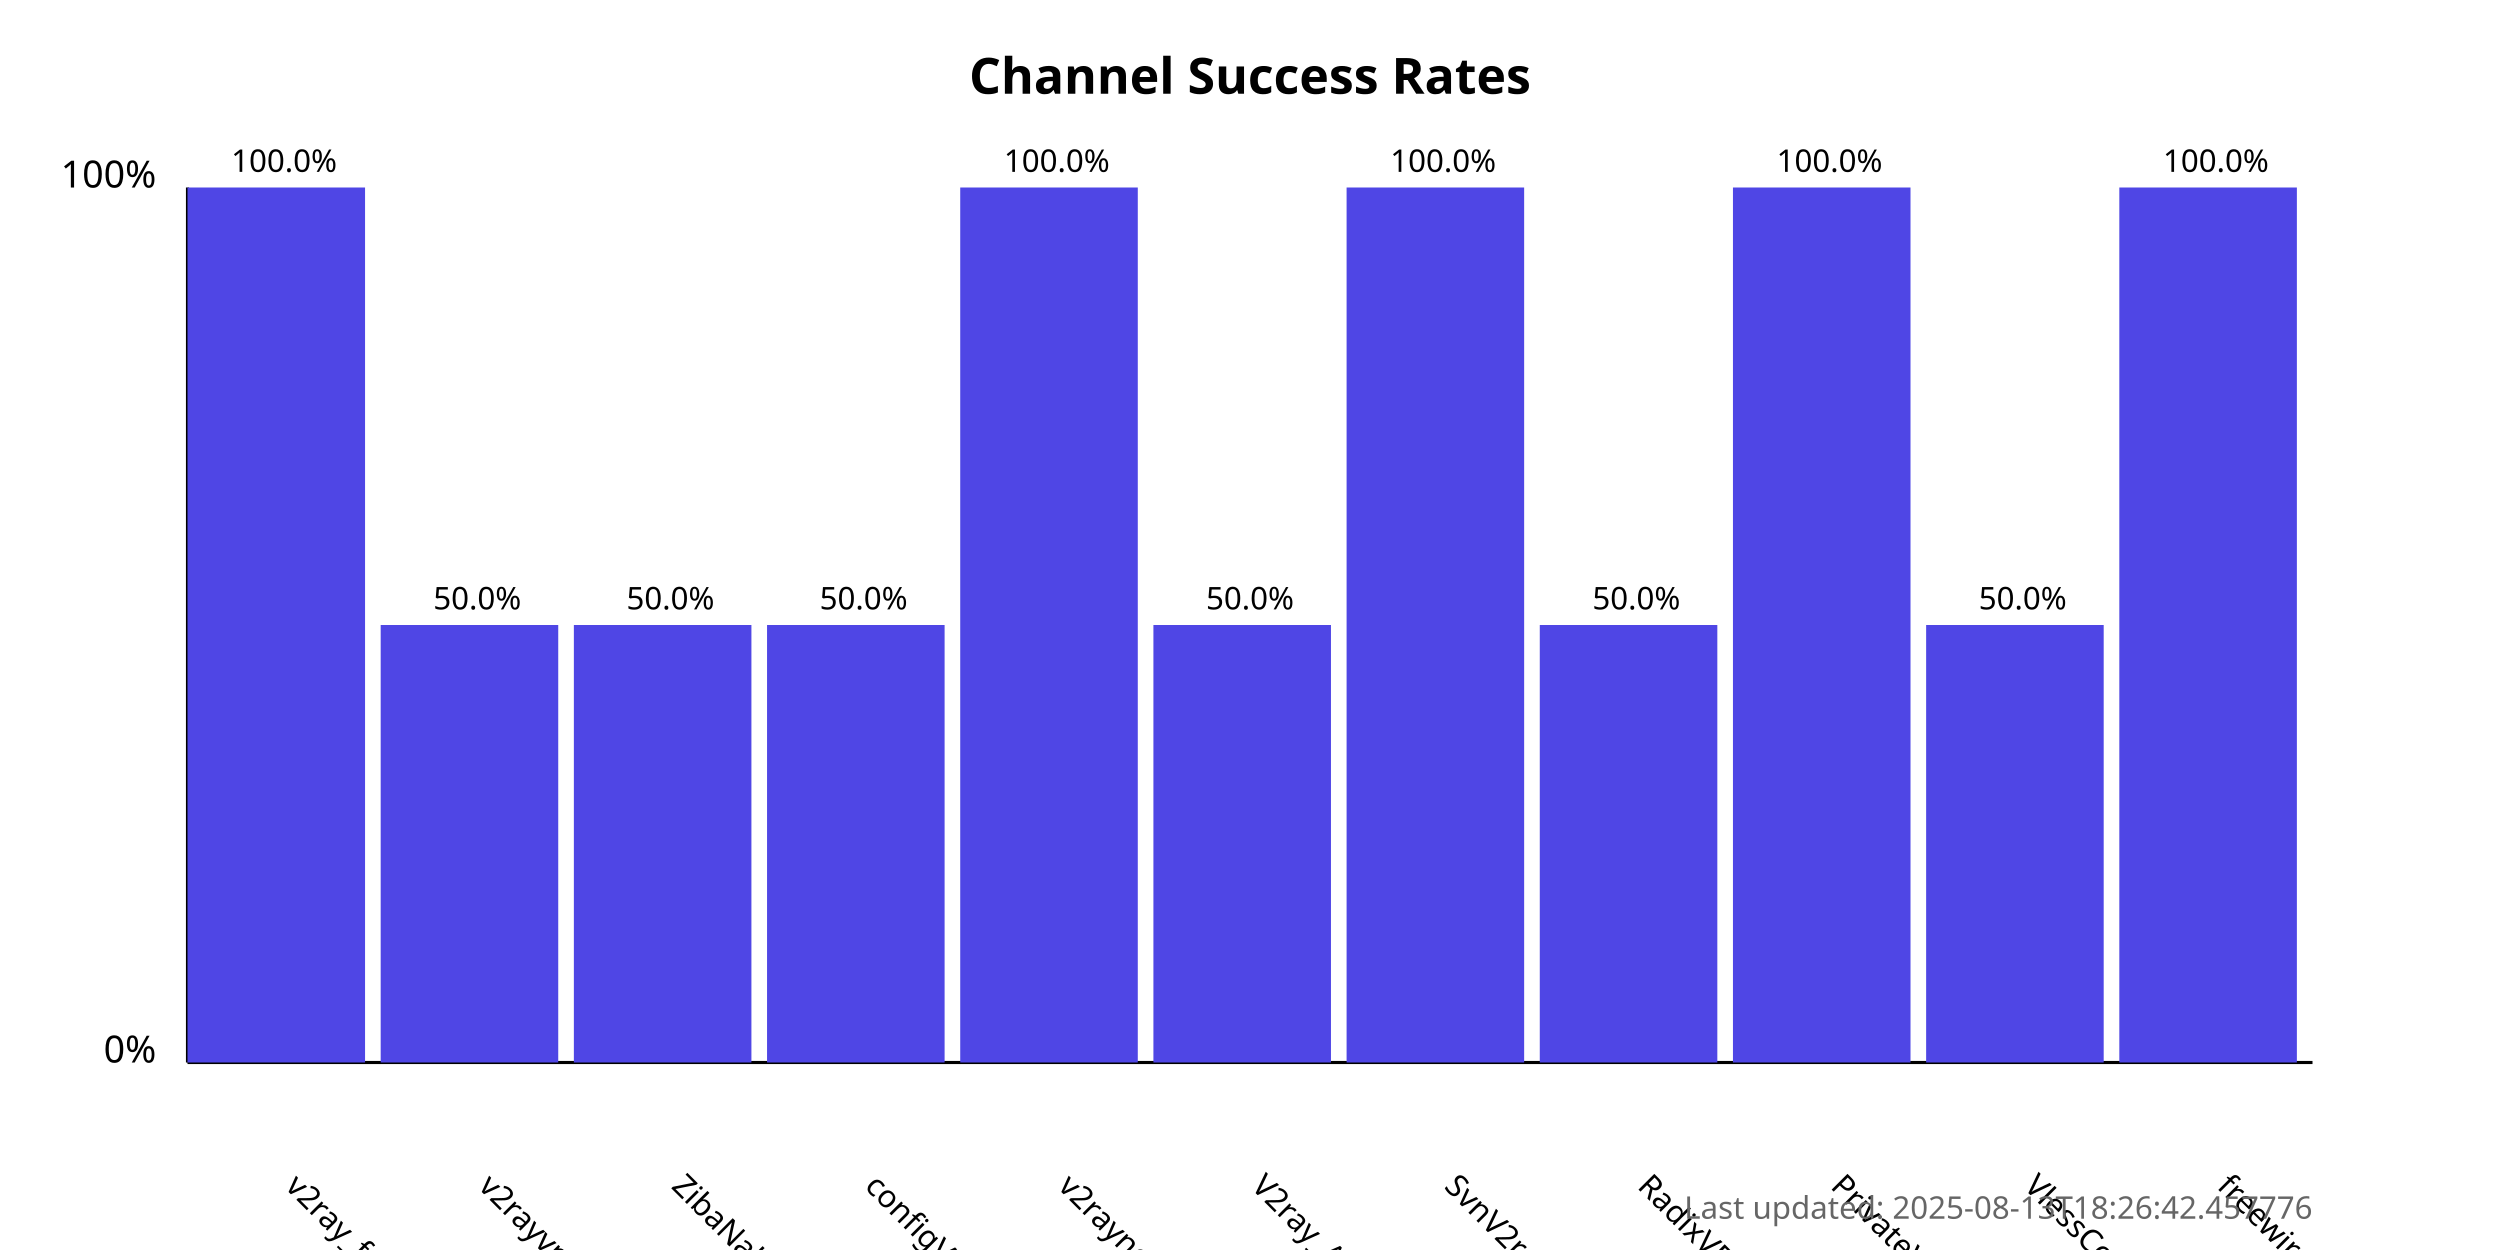
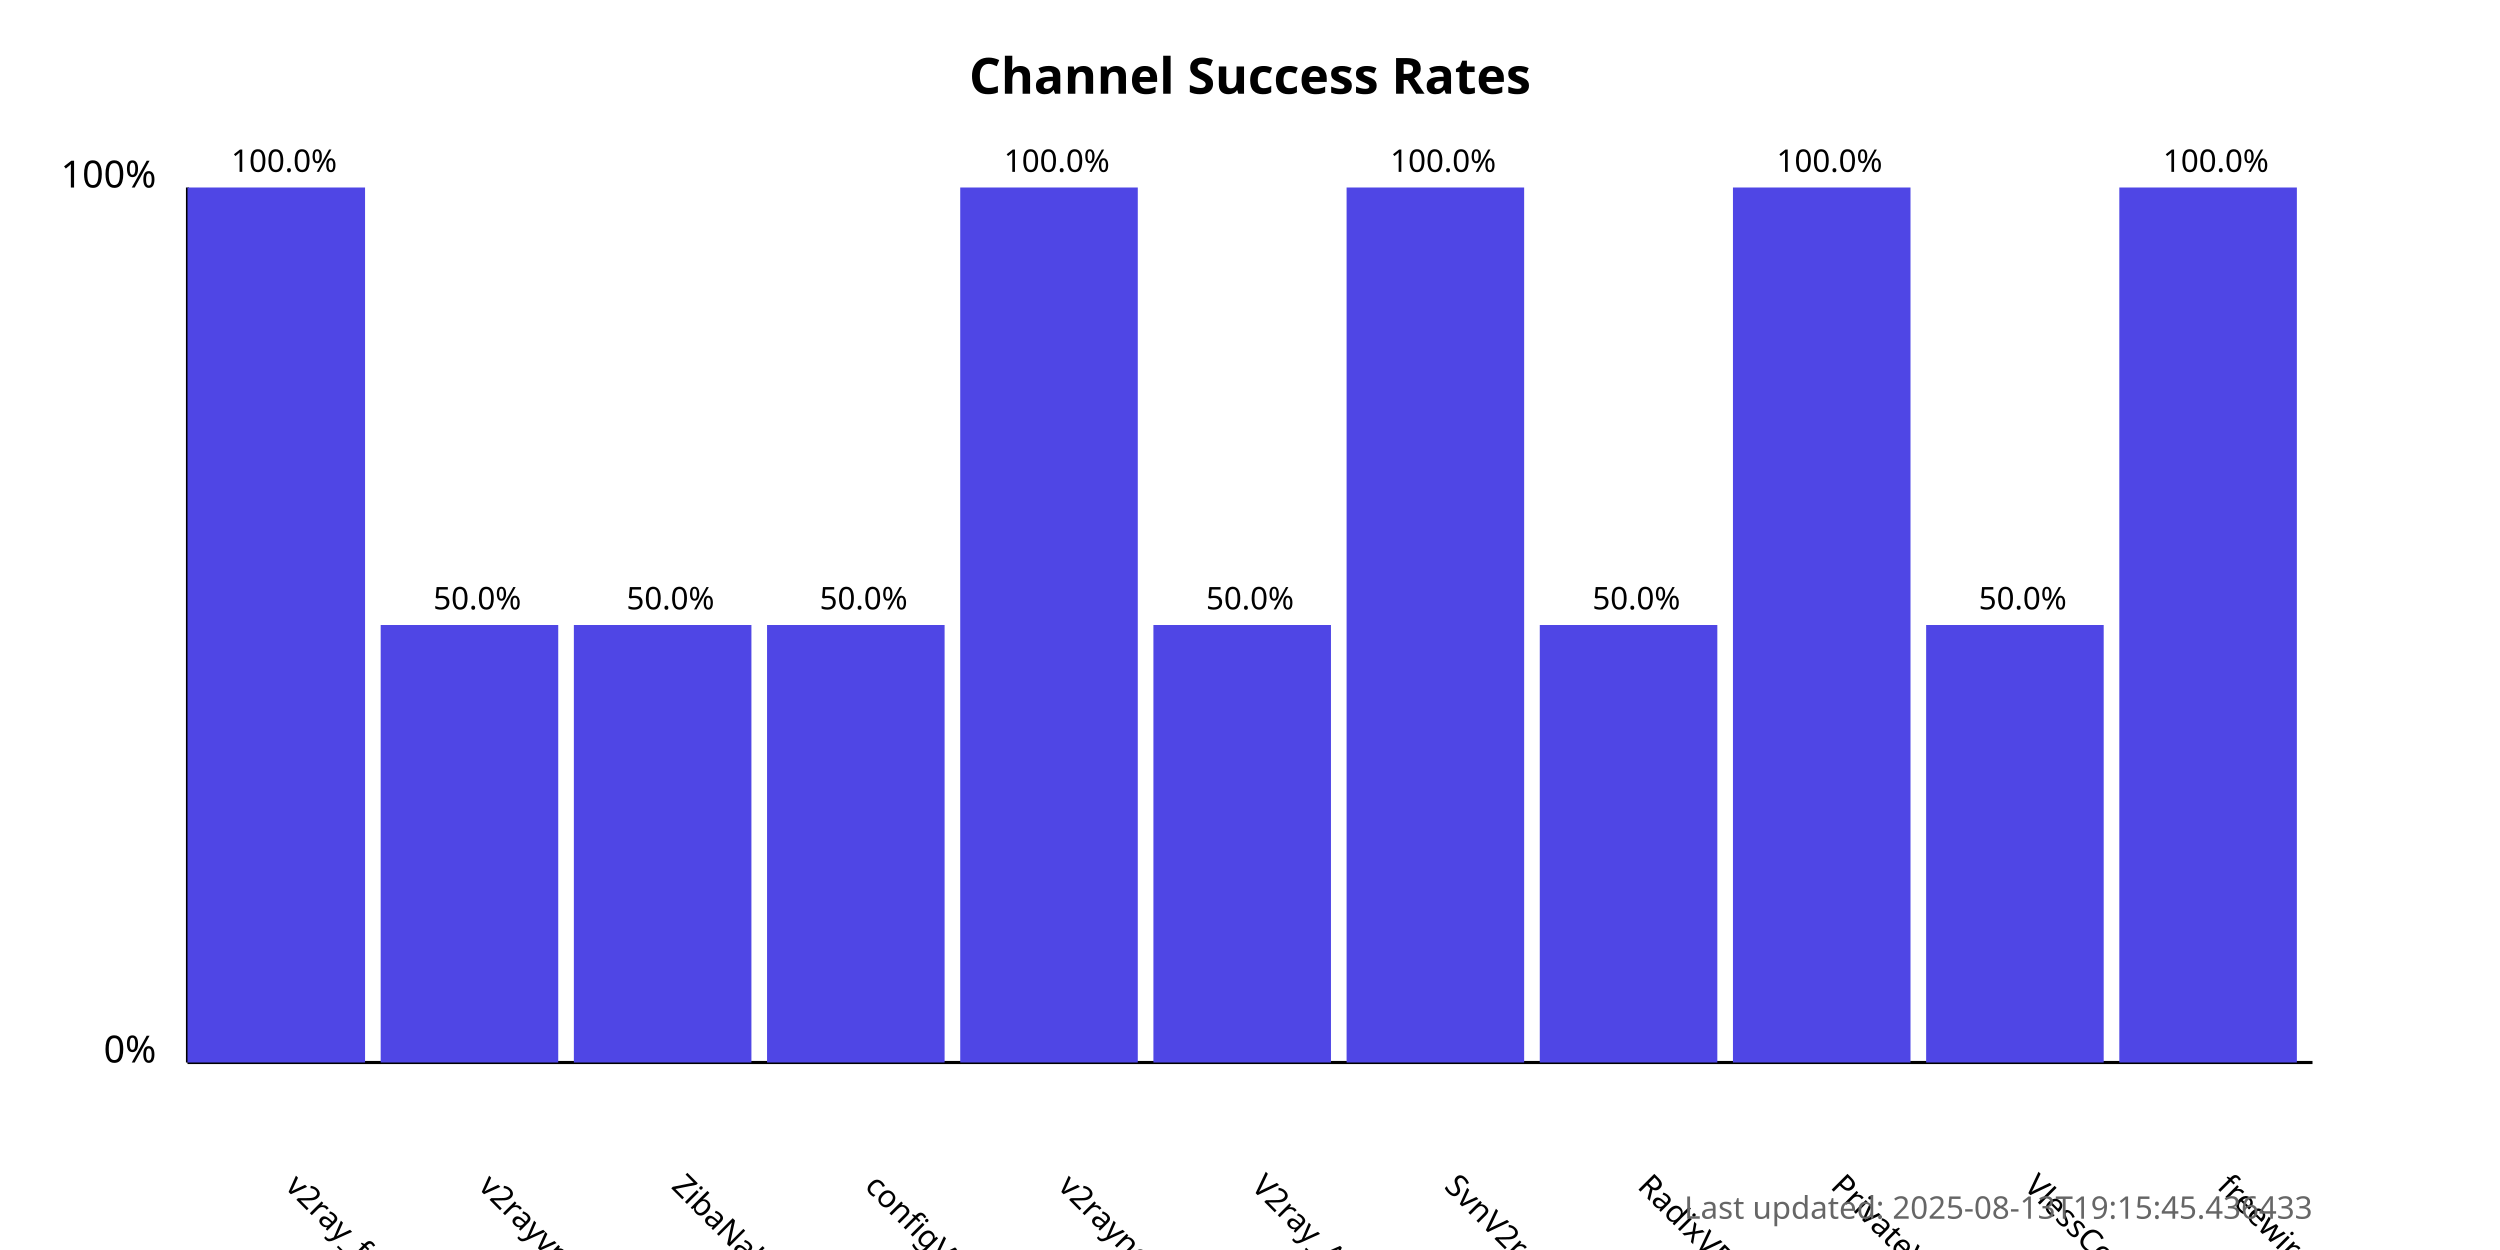
<svg xmlns="http://www.w3.org/2000/svg" width="800" height="400">
  <style>
            .chart-title { font: bold 16px sans-serif; }
            .axis-label { font: 12px sans-serif; }
            .tick-label { font: 10px sans-serif; }
            .bar { fill: #4f46e5; }
            .bar:hover { fill: #6366f1; }
            .timestamp { font: 10px sans-serif; fill: #666; }
        </style>
  <text x="400.0" y="30" text-anchor="middle" class="chart-title">
            Channel Success Rates
        </text>
  <line x1="60" y1="340" x2="60" y2="60" stroke="black" stroke-width="1" />
  <line x1="60" y1="340" x2="740" y2="340" stroke="black" stroke-width="1" />
  <text x="50" y="340" text-anchor="end" class="axis-label">0%</text>
  <text x="50" y="60" text-anchor="end" class="axis-label">100%</text>
  <g>
    <rect x="60" y="60.0" width="56.818" height="280.0" class="bar" />
    <text x="90.909" y="380" transform="rotate(45, 90.90909, 380)" text-anchor="start" class="tick-label">
                v2ray_free_conf
            </text>
    <text x="90.909" y="55.0" text-anchor="middle" class="tick-label">
                100.0%
            </text>
  </g>
  <g>
    <rect x="121.818" y="200.0" width="56.818" height="140.0" class="bar" />
    <text x="152.727" y="380" transform="rotate(45, 152.7273, 380)" text-anchor="start" class="tick-label">
                v2rayvpno
            </text>
    <text x="152.727" y="195.0" text-anchor="middle" class="tick-label">
                50.0%
            </text>
  </g>
  <g>
    <rect x="183.636" y="200.0" width="56.818" height="140.0" class="bar" />
    <text x="214.545" y="380" transform="rotate(45, 214.5455, 380)" text-anchor="start" class="tick-label">
                ZibaNabz
            </text>
    <text x="214.545" y="195.0" text-anchor="middle" class="tick-label">
                50.0%
            </text>
  </g>
  <g>
    <rect x="245.455" y="200.0" width="56.818" height="140.0" class="bar" />
    <text x="276.364" y="380" transform="rotate(45, 276.3636, 380)" text-anchor="start" class="tick-label">
                configV2rayForFree
            </text>
    <text x="276.364" y="195.0" text-anchor="middle" class="tick-label">
                50.0%
            </text>
  </g>
  <g>
    <rect x="307.273" y="60.0" width="56.818" height="280.0" class="bar" />
    <text x="338.182" y="380" transform="rotate(45, 338.1818, 380)" text-anchor="start" class="tick-label">
                v2rayngvpn
            </text>
    <text x="338.182" y="55.0" text-anchor="middle" class="tick-label">
                100.0%
            </text>
  </g>
  <g>
    <rect x="369.091" y="200.0" width="56.818" height="140.0" class="bar" />
    <text x="400.0" y="380" transform="rotate(45, 400.0, 380)" text-anchor="start" class="tick-label">
                V2ray_Alpha
            </text>
    <text x="400.0" y="195.0" text-anchor="middle" class="tick-label">
                50.0%
            </text>
  </g>
  <g>
    <rect x="430.909" y="60.0" width="56.818" height="280.0" class="bar" />
    <text x="461.818" y="380" transform="rotate(45, 461.8182, 380)" text-anchor="start" class="tick-label">
                SvnV2ray
            </text>
    <text x="461.818" y="55.0" text-anchor="middle" class="tick-label">
                100.0%
            </text>
  </g>
  <g>
    <rect x="492.727" y="200.0" width="56.818" height="140.0" class="bar" />
    <text x="523.636" y="380" transform="rotate(45, 523.6364, 380)" text-anchor="start" class="tick-label">
                RadixVPN
            </text>
    <text x="523.636" y="195.0" text-anchor="middle" class="tick-label">
                50.0%
            </text>
  </g>
  <g>
    <rect x="554.545" y="60.0" width="56.818" height="280.0" class="bar" />
    <text x="585.455" y="380" transform="rotate(45, 585.4545, 380)" text-anchor="start" class="tick-label">
                PrivateVPNs
            </text>
    <text x="585.455" y="55.0" text-anchor="middle" class="tick-label">
                100.0%
            </text>
  </g>
  <g>
    <rect x="616.364" y="200.0" width="56.818" height="140.0" class="bar" />
    <text x="647.273" y="380" transform="rotate(45, 647.2727, 380)" text-anchor="start" class="tick-label">
                VlessConfig
            </text>
    <text x="647.273" y="195.0" text-anchor="middle" class="tick-label">
                50.0%
            </text>
  </g>
  <g>
    <rect x="678.182" y="60.0" width="56.818" height="280.0" class="bar" />
    <text x="709.091" y="380" transform="rotate(45, 709.0909, 380)" text-anchor="start" class="tick-label">
                freewireguard
            </text>
    <text x="709.091" y="55.0" text-anchor="middle" class="tick-label">
                100.0%
            </text>
  </g>
  <text x="740" y="390" text-anchor="end" class="timestamp">
-             Last updated: 2025-08-13T18:26:42.457776
+             Last updated: 2025-08-13T19:15:45.436433
        </text>
</svg>
